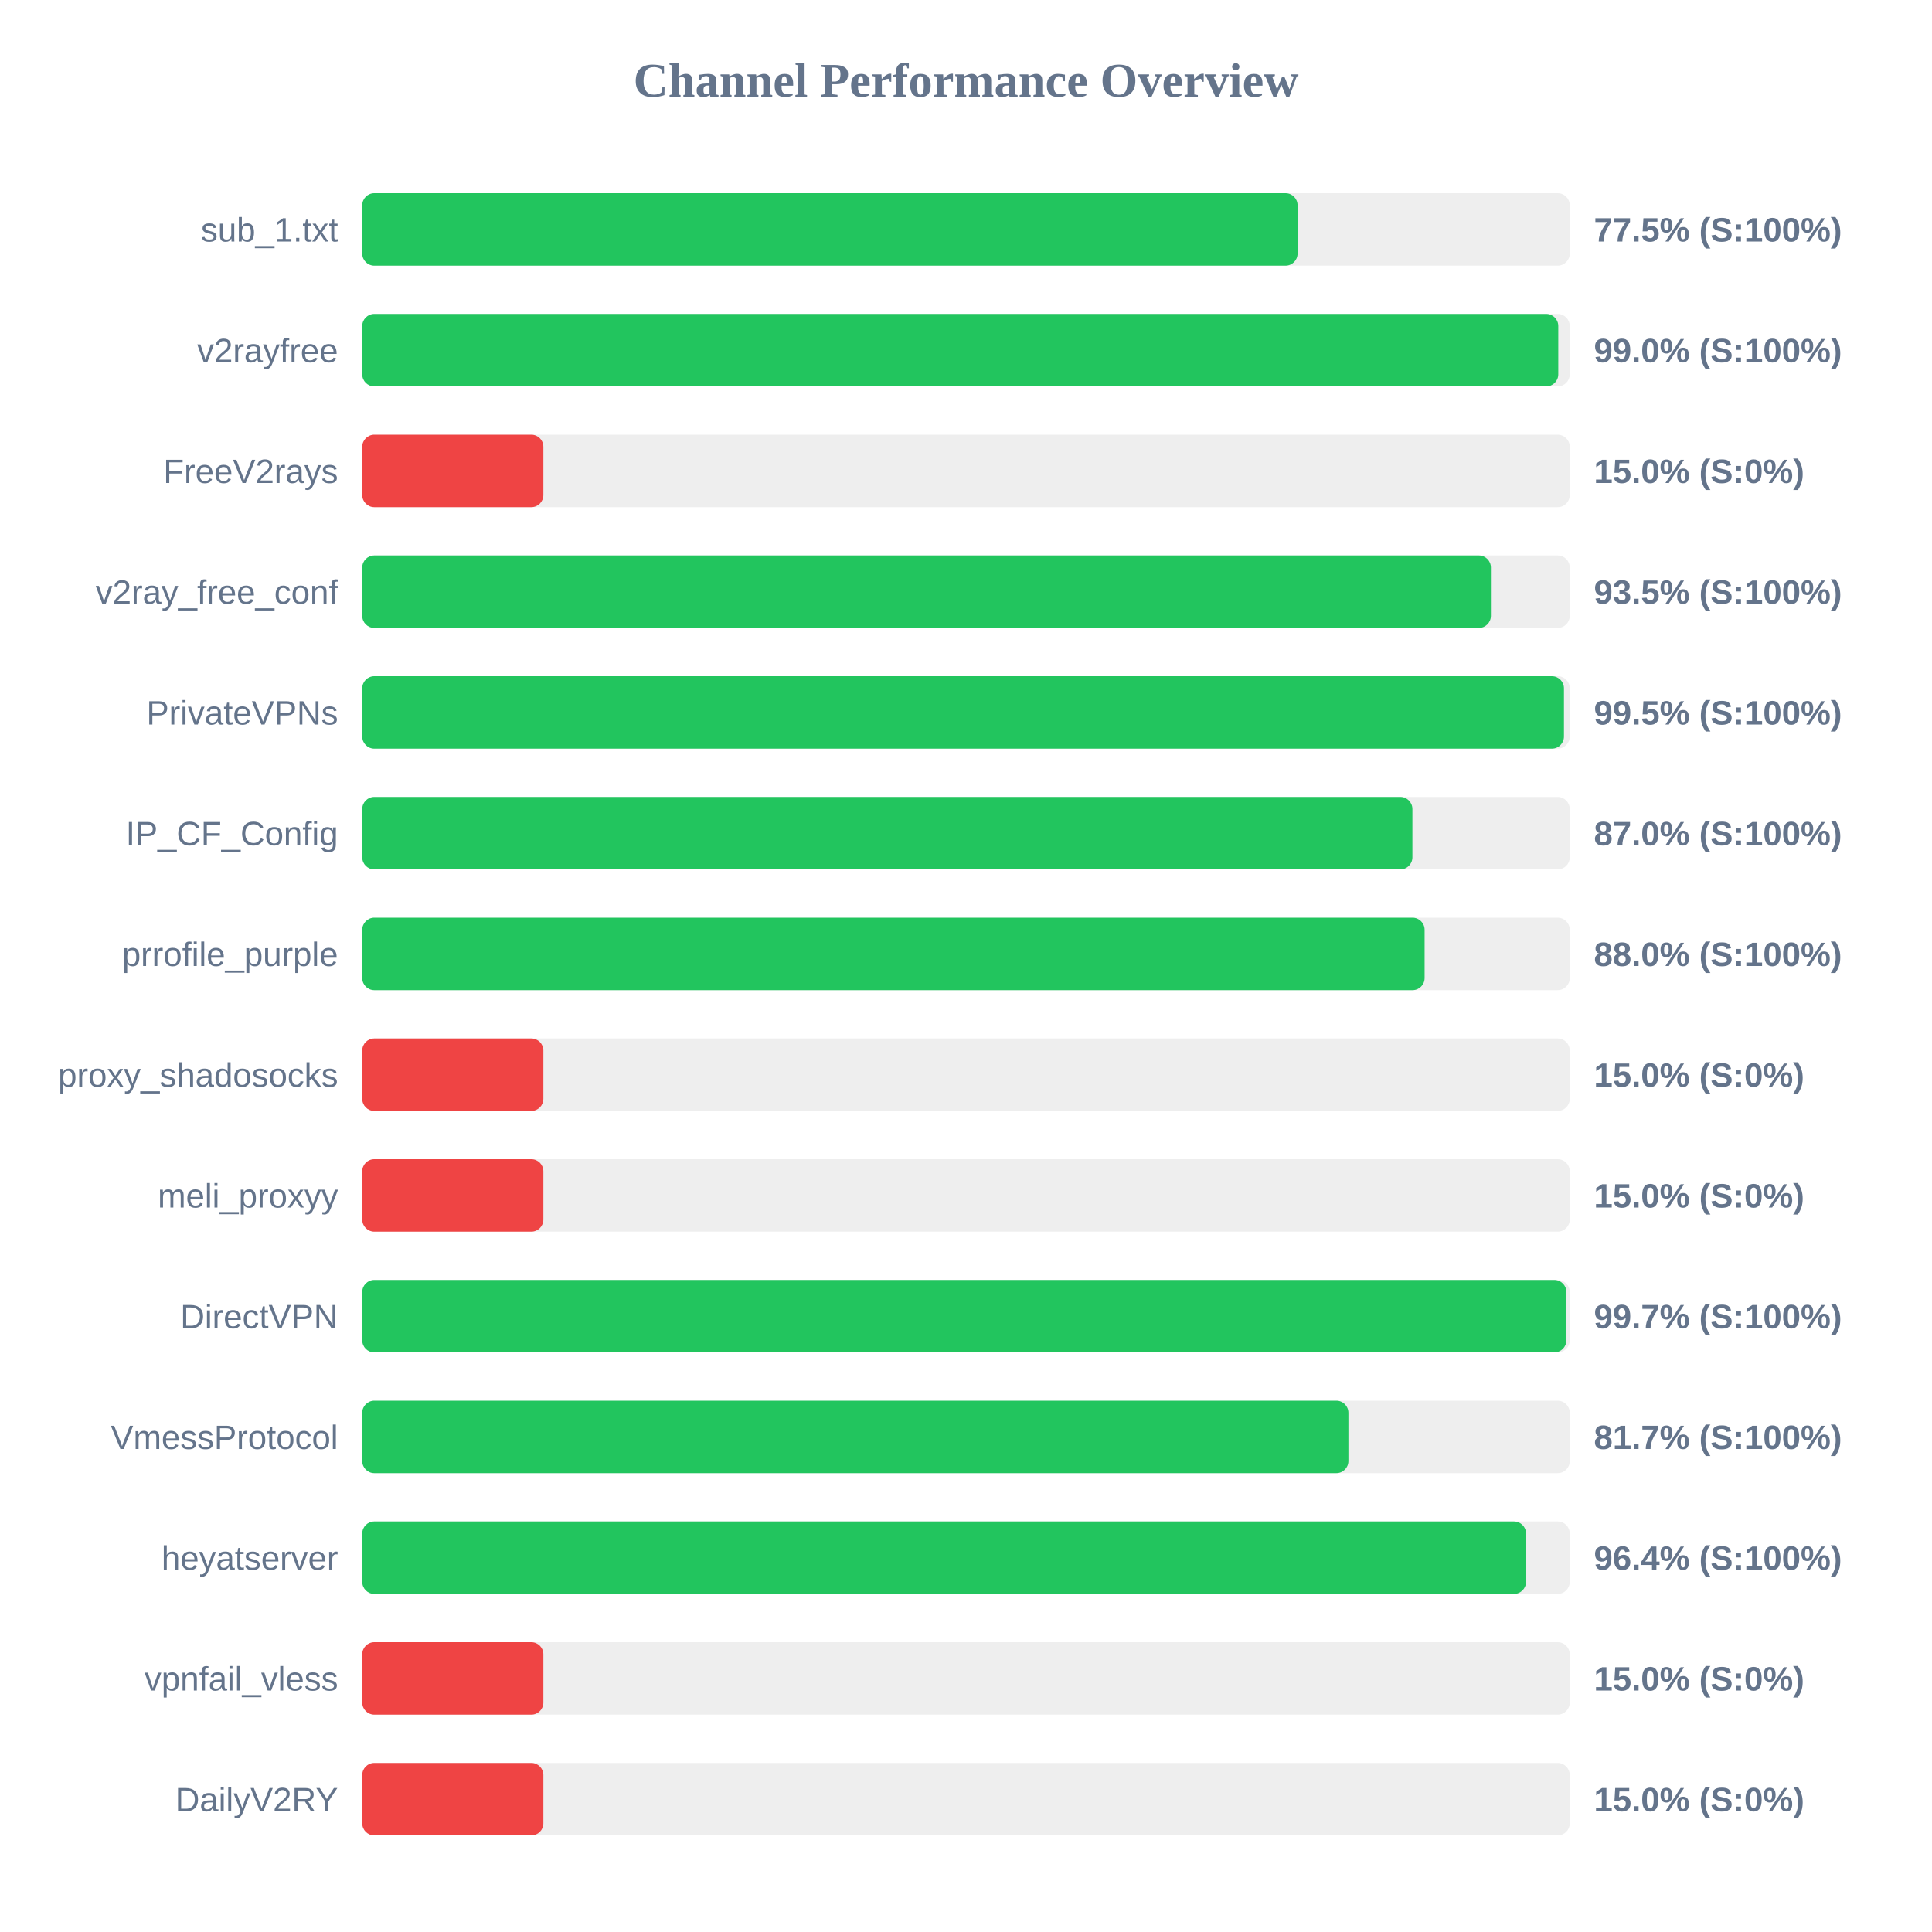
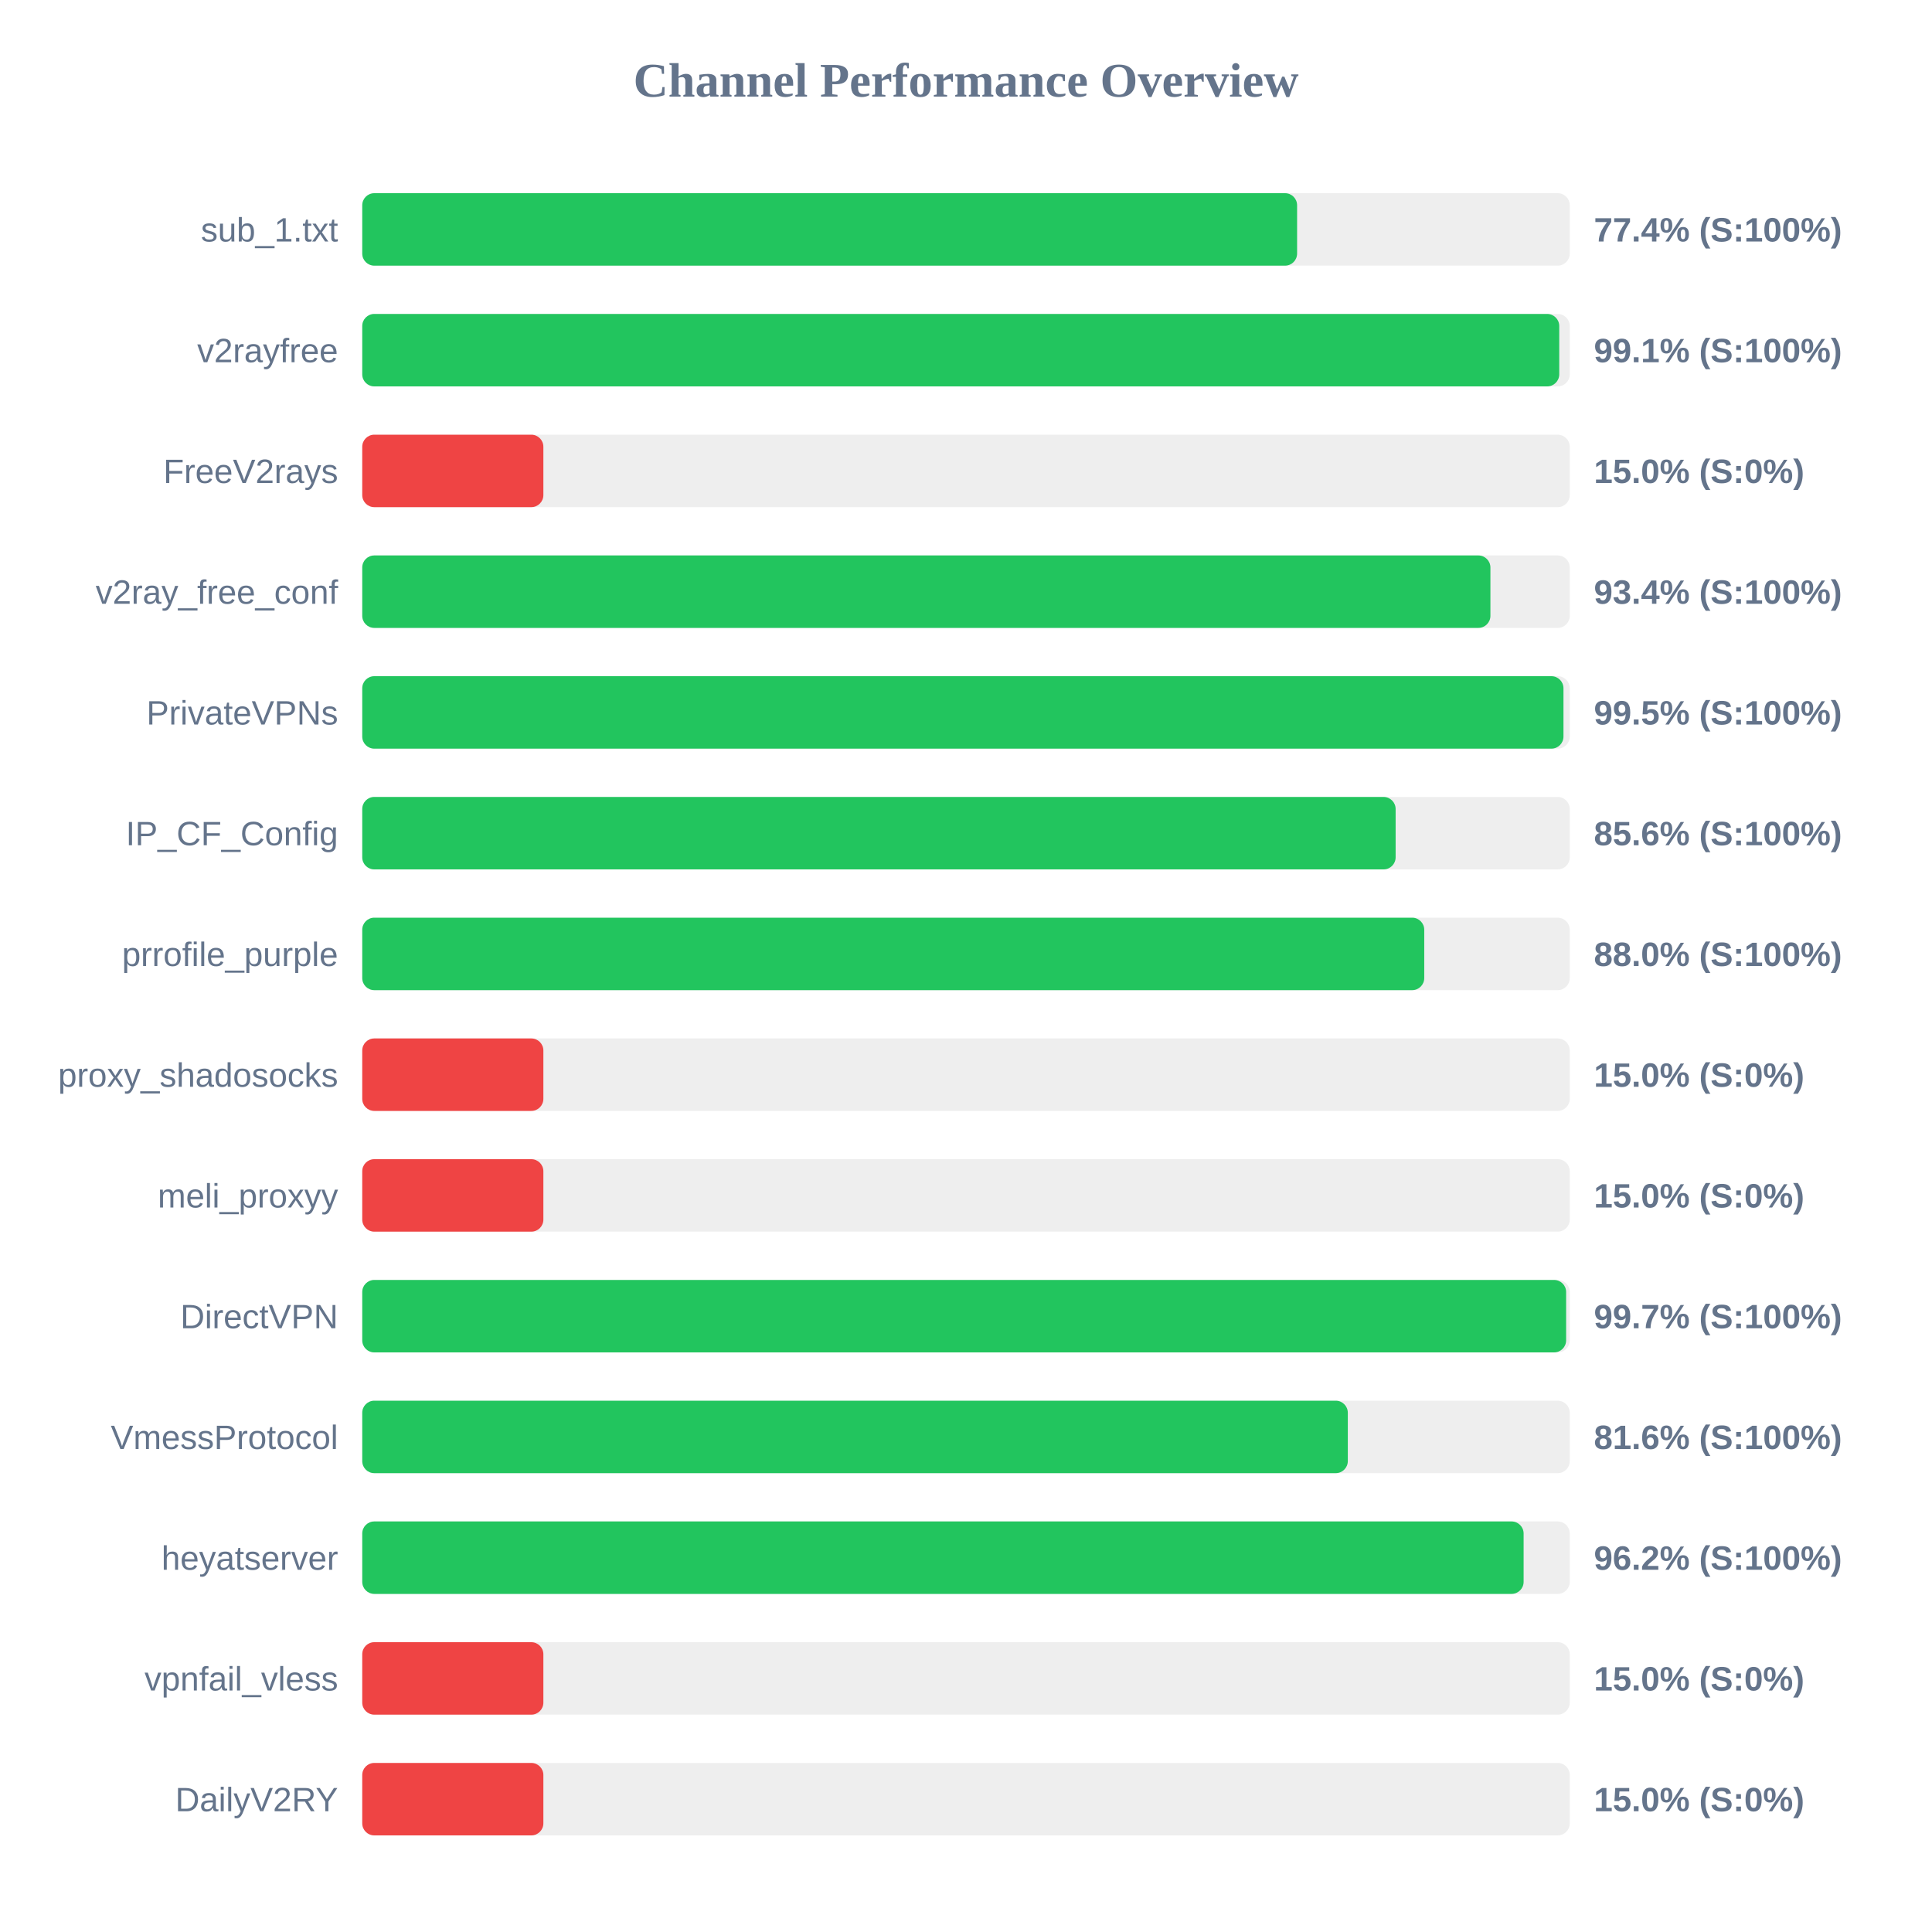
<svg xmlns="http://www.w3.org/2000/svg" width="800" height="800" version="1.1">
  <style>
        .row { font: 14px Arial; fill: #64748b; }
        .score { font: bold 14px Arial; fill: #64748b; }
    </style>
  <text x="400" y="40" text-anchor="middle" font-size="20px" font-weight="bold" fill="#64748b">Channel Performance Overview</text>
  <rect x="150" y="80" width="500" height="30" fill="#eee" rx="5" />
-   <rect x="150" y="80" width="387.3" height="30" fill="#22c55e" rx="5" />
+   <rect x="150" y="80" width="387.1" height="30" fill="#22c55e" rx="5" />
  <text x="140" y="100" text-anchor="end" class="row">sub_1.txt</text>
-   <text x="660" y="100" text-anchor="start" class="score">77.5% (S:100%)</text>
+   <text x="660" y="100" text-anchor="start" class="score">77.4% (S:100%)</text>
  <rect x="150" y="130" width="500" height="30" fill="#eee" rx="5" />
-   <rect x="150" y="130" width="495.25" height="30" fill="#22c55e" rx="5" />
+   <rect x="150" y="130" width="495.65" height="30" fill="#22c55e" rx="5" />
  <text x="140" y="150" text-anchor="end" class="row">v2rayfree</text>
-   <text x="660" y="150" text-anchor="start" class="score">99.0% (S:100%)</text>
+   <text x="660" y="150" text-anchor="start" class="score">99.1% (S:100%)</text>
  <rect x="150" y="180" width="500" height="30" fill="#eee" rx="5" />
  <rect x="150" y="180" width="75.0" height="30" fill="#ef4444" rx="5" />
  <text x="140" y="200" text-anchor="end" class="row">FreeV2rays</text>
  <text x="660" y="200" text-anchor="start" class="score">15.0% (S:0%)</text>
  <rect x="150" y="230" width="500" height="30" fill="#eee" rx="5" />
-   <rect x="150" y="230" width="467.35" height="30" fill="#22c55e" rx="5" />
+   <rect x="150" y="230" width="467.15" height="30" fill="#22c55e" rx="5" />
  <text x="140" y="250" text-anchor="end" class="row">v2ray_free_conf</text>
-   <text x="660" y="250" text-anchor="start" class="score">93.5% (S:100%)</text>
+   <text x="660" y="250" text-anchor="start" class="score">93.4% (S:100%)</text>
  <rect x="150" y="280" width="500" height="30" fill="#eee" rx="5" />
-   <rect x="150" y="280" width="497.6" height="30" fill="#22c55e" rx="5" />
+   <rect x="150" y="280" width="497.4" height="30" fill="#22c55e" rx="5" />
  <text x="140" y="300" text-anchor="end" class="row">PrivateVPNs</text>
  <text x="660" y="300" text-anchor="start" class="score">99.5% (S:100%)</text>
  <rect x="150" y="330" width="500" height="30" fill="#eee" rx="5" />
-   <rect x="150" y="330" width="434.85" height="30" fill="#22c55e" rx="5" />
+   <rect x="150" y="330" width="427.9" height="30" fill="#22c55e" rx="5" />
  <text x="140" y="350" text-anchor="end" class="row">IP_CF_Config</text>
-   <text x="660" y="350" text-anchor="start" class="score">87.0% (S:100%)</text>
+   <text x="660" y="350" text-anchor="start" class="score">85.6% (S:100%)</text>
  <rect x="150" y="380" width="500" height="30" fill="#eee" rx="5" />
-   <rect x="150" y="380" width="439.9" height="30" fill="#22c55e" rx="5" />
+   <rect x="150" y="380" width="439.75" height="30" fill="#22c55e" rx="5" />
  <text x="140" y="400" text-anchor="end" class="row">prrofile_purple</text>
  <text x="660" y="400" text-anchor="start" class="score">88.0% (S:100%)</text>
  <rect x="150" y="430" width="500" height="30" fill="#eee" rx="5" />
  <rect x="150" y="430" width="75.0" height="30" fill="#ef4444" rx="5" />
  <text x="140" y="450" text-anchor="end" class="row">proxy_shadosocks</text>
  <text x="660" y="450" text-anchor="start" class="score">15.0% (S:0%)</text>
  <rect x="150" y="480" width="500" height="30" fill="#eee" rx="5" />
  <rect x="150" y="480" width="75.0" height="30" fill="#ef4444" rx="5" />
  <text x="140" y="500" text-anchor="end" class="row">meli_proxyy</text>
  <text x="660" y="500" text-anchor="start" class="score">15.0% (S:0%)</text>
  <rect x="150" y="530" width="500" height="30" fill="#eee" rx="5" />
-   <rect x="150" y="530" width="498.6" height="30" fill="#22c55e" rx="5" />
+   <rect x="150" y="530" width="498.5" height="30" fill="#22c55e" rx="5" />
  <text x="140" y="550" text-anchor="end" class="row">DirectVPN</text>
  <text x="660" y="550" text-anchor="start" class="score">99.7% (S:100%)</text>
  <rect x="150" y="580" width="500" height="30" fill="#eee" rx="5" />
-   <rect x="150" y="580" width="408.35" height="30" fill="#22c55e" rx="5" />
+   <rect x="150" y="580" width="408.1" height="30" fill="#22c55e" rx="5" />
  <text x="140" y="600" text-anchor="end" class="row">VmessProtocol</text>
-   <text x="660" y="600" text-anchor="start" class="score">81.7% (S:100%)</text>
+   <text x="660" y="600" text-anchor="start" class="score">81.6% (S:100%)</text>
  <rect x="150" y="630" width="500" height="30" fill="#eee" rx="5" />
-   <rect x="150" y="630" width="481.9" height="30" fill="#22c55e" rx="5" />
+   <rect x="150" y="630" width="480.9" height="30" fill="#22c55e" rx="5" />
  <text x="140" y="650" text-anchor="end" class="row">heyatserver</text>
-   <text x="660" y="650" text-anchor="start" class="score">96.4% (S:100%)</text>
+   <text x="660" y="650" text-anchor="start" class="score">96.2% (S:100%)</text>
  <rect x="150" y="680" width="500" height="30" fill="#eee" rx="5" />
  <rect x="150" y="680" width="75.0" height="30" fill="#ef4444" rx="5" />
  <text x="140" y="700" text-anchor="end" class="row">vpnfail_vless</text>
  <text x="660" y="700" text-anchor="start" class="score">15.0% (S:0%)</text>
  <rect x="150" y="730" width="500" height="30" fill="#eee" rx="5" />
  <rect x="150" y="730" width="75.0" height="30" fill="#ef4444" rx="5" />
  <text x="140" y="750" text-anchor="end" class="row">DailyV2RY</text>
  <text x="660" y="750" text-anchor="start" class="score">15.0% (S:0%)</text>
</svg>
